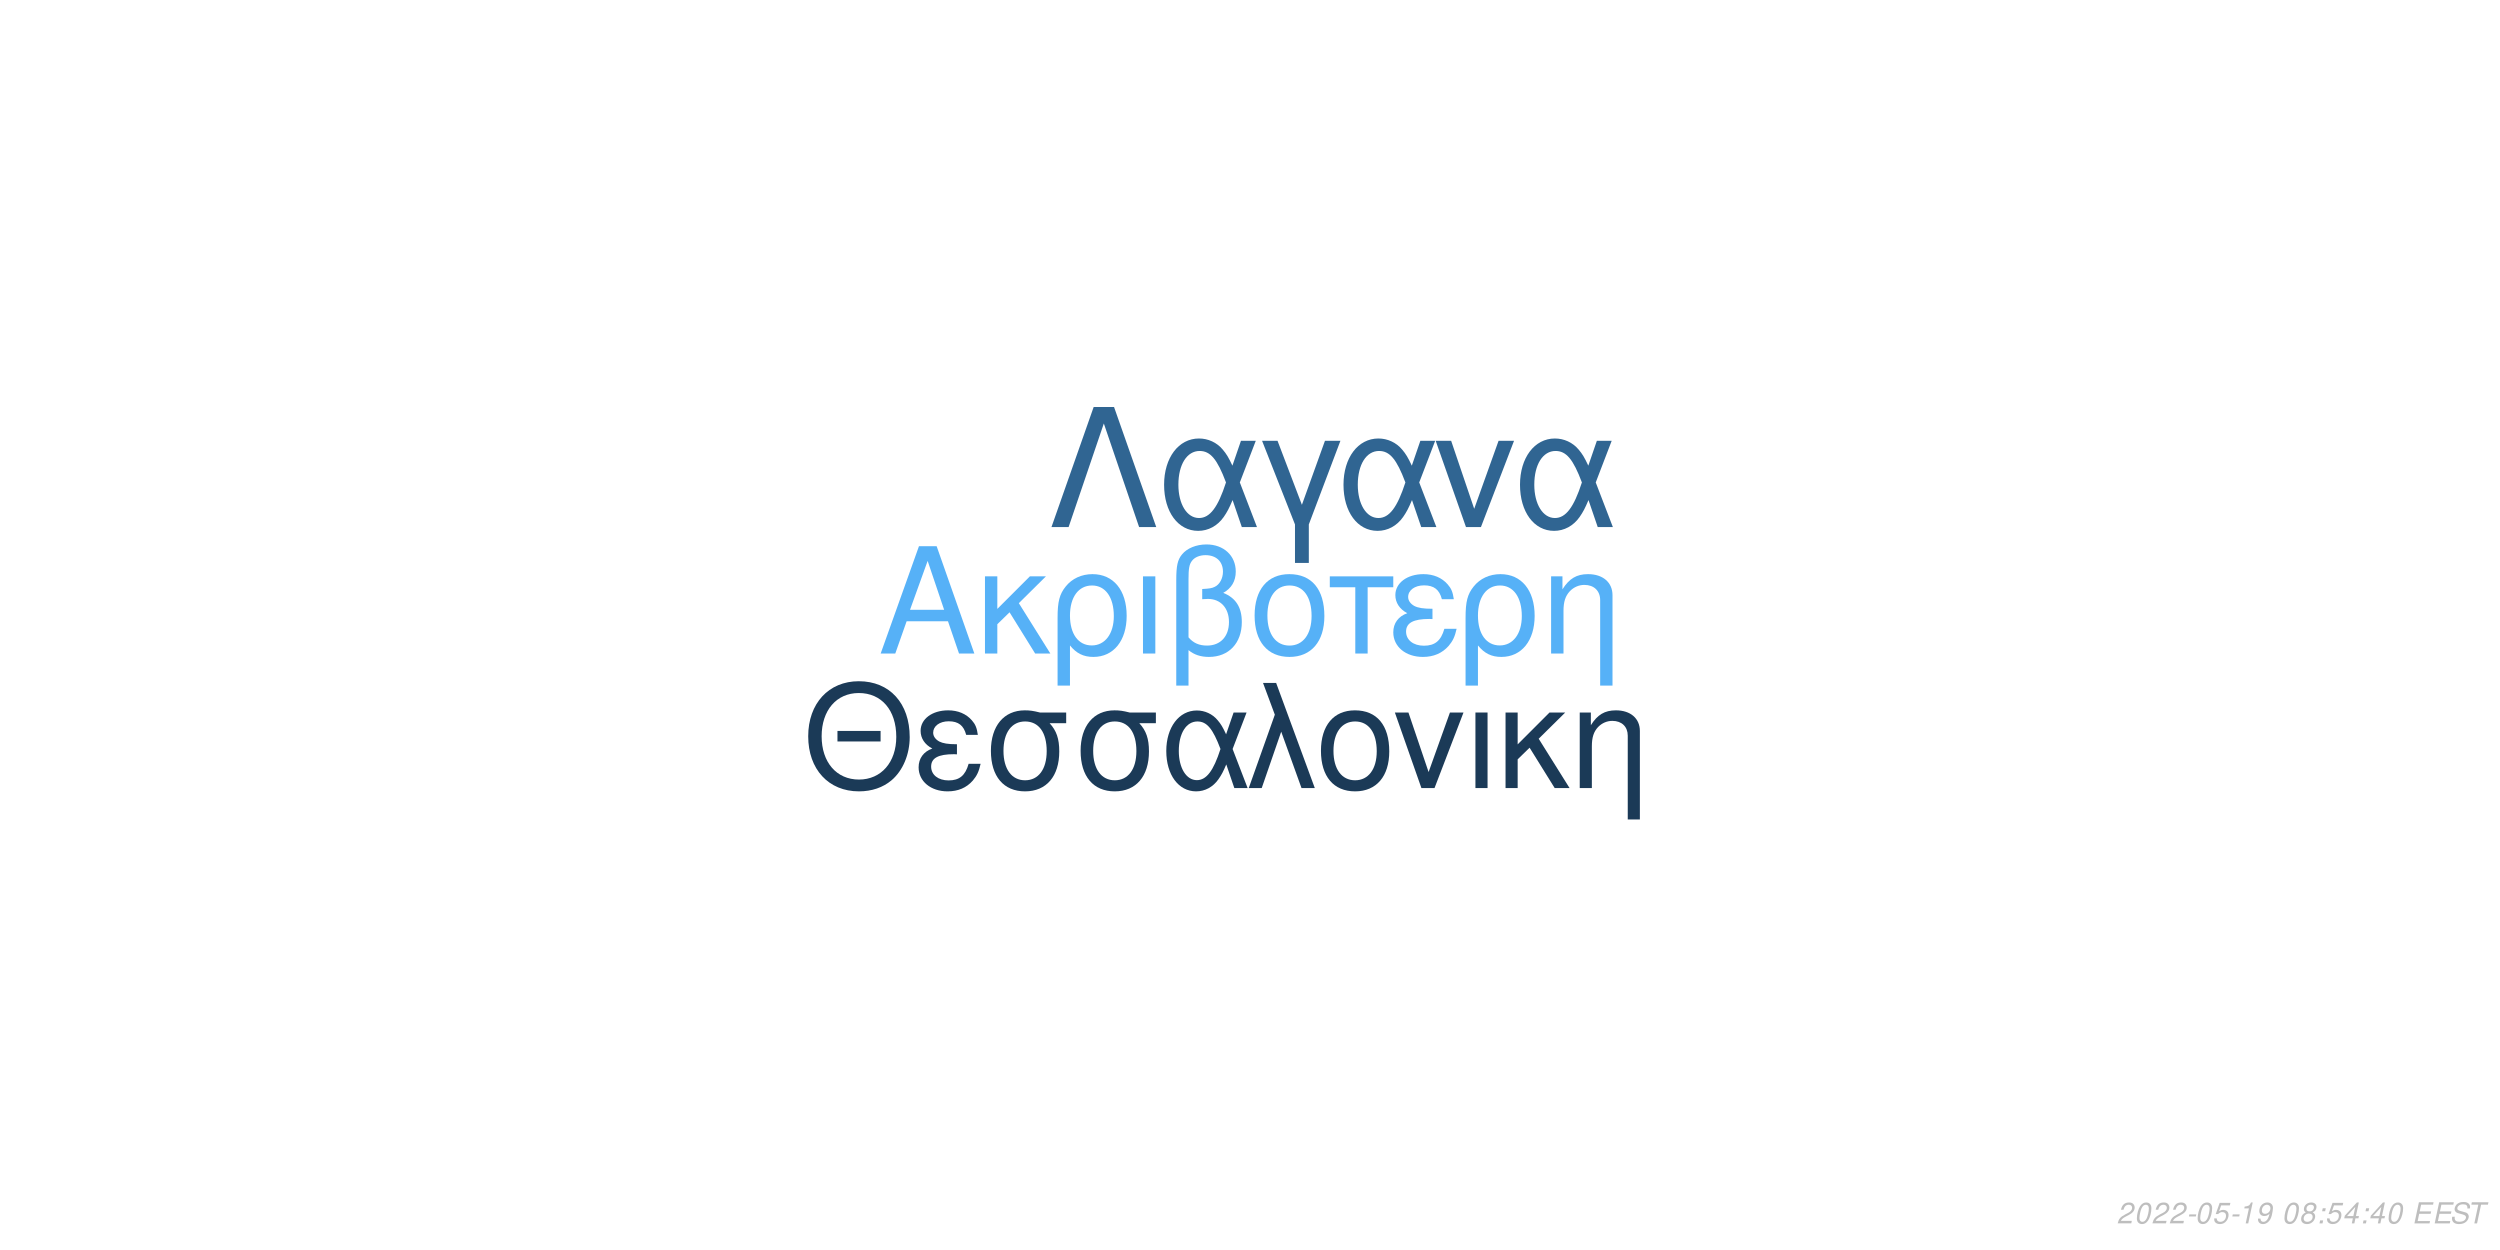
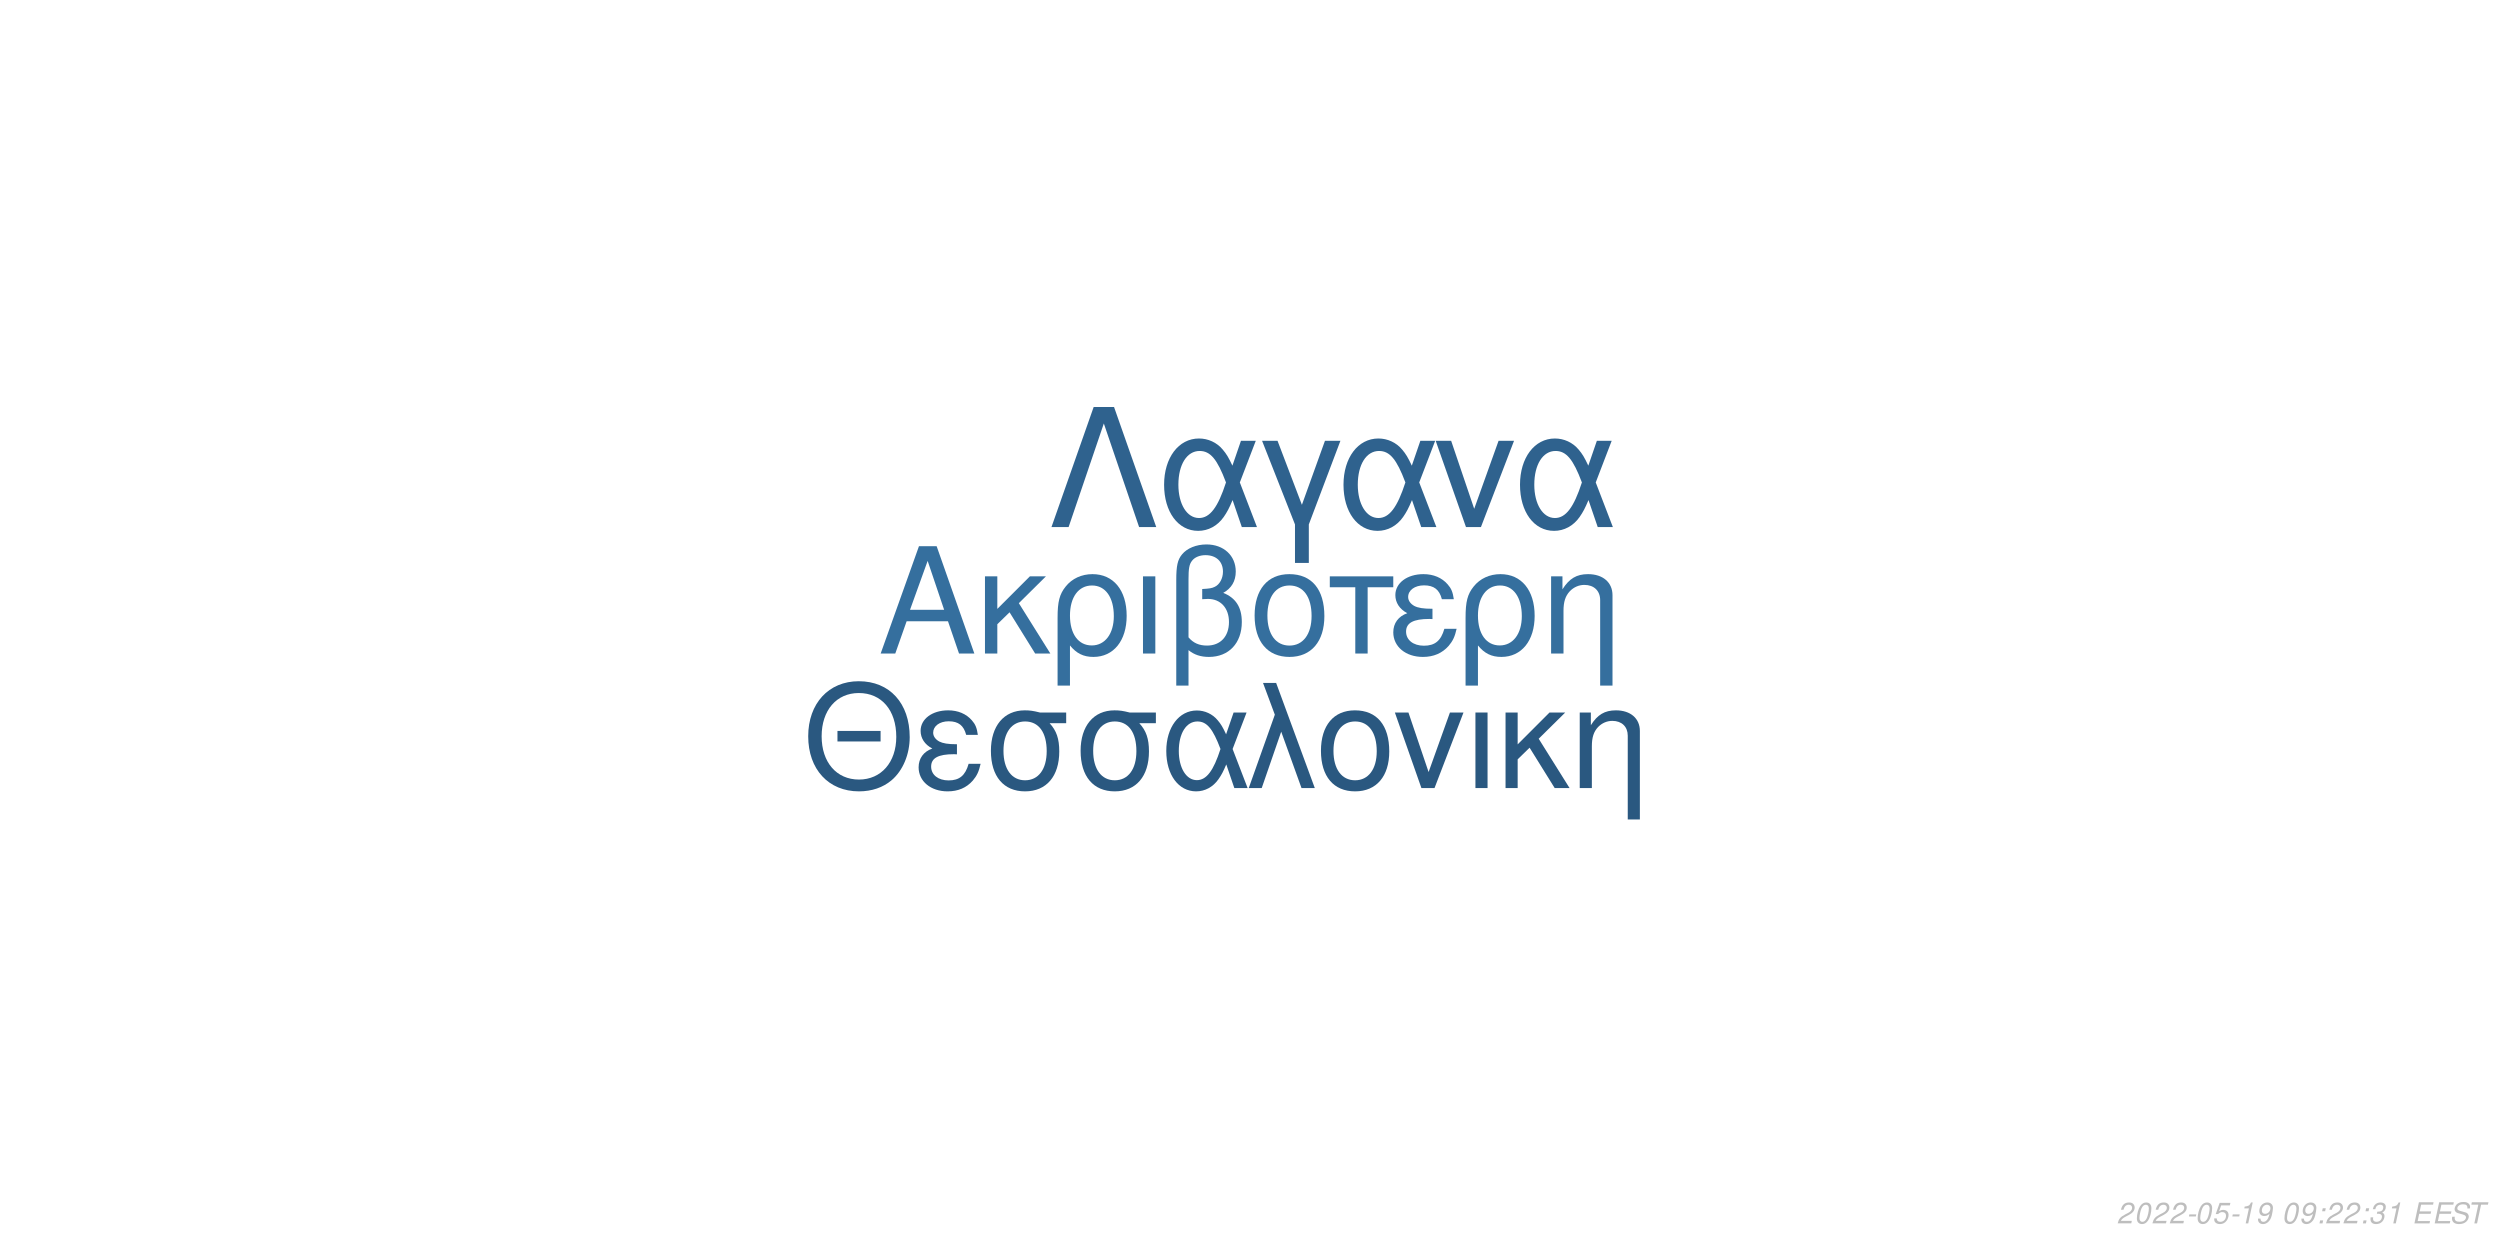
<svg xmlns="http://www.w3.org/2000/svg" xmlns:xlink="http://www.w3.org/1999/xlink" width="864pt" height="432pt" viewBox="0 0 864 432" version="1.1">
  <defs>
    <g>
      <symbol overflow="visible" id="glyph0-0">
        <path style="stroke:none;" d="" />
      </symbol>
      <symbol overflow="visible" id="glyph0-1">
        <path style="stroke:none;" d="M 24.125 -11.141 L 27.938 0 L 33.234 0 L 20.203 -37.094 L 14.094 -37.094 L 0.859 0 L 5.906 0 L 9.828 -11.141 Z M 22.797 -15.109 L 11 -15.109 L 17.094 -32.016 Z M 22.797 -15.109 " />
      </symbol>
      <symbol overflow="visible" id="glyph0-2">
        <path style="stroke:none;" d="M 7.172 -15.422 L 7.172 -26.672 L 2.906 -26.672 L 2.906 0 L 7.172 0 L 7.172 -10.125 L 11.406 -14.25 L 20.25 0 L 25.5 0 L 14.609 -17.406 L 23.969 -26.672 L 18.422 -26.672 Z M 7.172 -15.422 " />
      </symbol>
      <symbol overflow="visible" id="glyph0-3">
        <path style="stroke:none;" d="M 3 11.094 L 7.281 11.094 L 7.281 -2.797 C 9.516 -0.047 11.953 1.172 15.375 1.172 C 22.344 1.172 26.875 -4.422 26.875 -13.031 C 26.875 -21.891 22.297 -27.438 15.062 -27.438 C 11.297 -27.438 7.984 -25.906 5.797 -23.156 C 3.672 -20.516 3 -17.969 3 -12.359 Z M 14.906 -23.516 C 19.547 -23.516 22.438 -19.438 22.438 -12.922 C 22.438 -6.812 19.391 -2.797 14.812 -2.797 C 10.172 -2.797 7.281 -6.766 7.281 -13.125 C 7.281 -19.484 10.234 -23.516 14.906 -23.516 Z M 14.906 -23.516 " />
      </symbol>
      <symbol overflow="visible" id="glyph0-4">
        <path style="stroke:none;" d="M 3.516 0 L 7.781 0 L 7.781 -26.672 L 3.516 -26.672 Z M 3.516 0 " />
      </symbol>
      <symbol overflow="visible" id="glyph0-5">
        <path style="stroke:none;" d="M 4.016 11.094 L 8.25 11.094 L 8.25 -1.172 C 10.172 0.406 12.422 1.172 15.312 1.172 C 22.188 1.172 26.672 -3.609 26.672 -10.891 C 26.672 -15.984 24.578 -19.234 20.25 -20.969 C 23.109 -22.547 24.578 -25.031 24.578 -28.344 C 24.578 -33.844 20.406 -37.703 14.453 -37.703 C 10.938 -37.703 7.734 -36.391 6 -34.25 C 4.484 -32.422 4.016 -30.328 4.016 -25.391 Z M 8.25 -25.656 C 8.25 -29.359 8.5 -30.844 9.469 -32.062 C 10.375 -33.281 12.156 -34 14.094 -34 C 17.812 -34 20.156 -31.812 20.156 -28.297 C 20.156 -25.953 18.984 -23.812 17.297 -23.047 C 16.281 -22.547 15.469 -22.438 12.984 -22.297 L 12.984 -18.781 C 13.734 -18.828 14.344 -18.875 14.969 -18.875 C 19.344 -18.875 22.234 -15.719 22.234 -10.891 C 22.234 -5.906 19.281 -2.75 14.656 -2.75 C 11.953 -2.75 9.922 -3.609 8.25 -5.594 Z M 8.25 -25.656 " />
      </symbol>
      <symbol overflow="visible" id="glyph0-6">
        <path style="stroke:none;" d="M 14.094 -27.438 C 6.562 -27.438 2.094 -22.094 2.094 -13.125 C 2.094 -4.125 6.562 1.172 14.141 1.172 C 21.672 1.172 26.203 -4.172 26.203 -12.922 C 26.203 -22.188 21.828 -27.438 14.094 -27.438 Z M 14.141 -23.516 C 18.938 -23.516 21.781 -19.594 21.781 -12.984 C 21.781 -6.672 18.828 -2.75 14.141 -2.75 C 9.422 -2.75 6.516 -6.672 6.516 -13.125 C 6.516 -19.594 9.422 -23.516 14.141 -23.516 Z M 14.141 -23.516 " />
      </symbol>
      <symbol overflow="visible" id="glyph0-7">
        <path style="stroke:none;" d="M 7.891 0 L 12.156 0 L 12.156 -22.906 L 21.016 -22.906 L 21.016 -26.672 L -0.922 -26.672 L -0.922 -22.906 L 7.891 -22.906 Z M 7.891 0 " />
      </symbol>
      <symbol overflow="visible" id="glyph0-8">
        <path style="stroke:none;" d="M 14.562 -15.469 C 11.344 -15.469 9.562 -15.781 8.297 -16.438 C 6.922 -17.203 6.156 -18.328 6.156 -19.547 C 6.156 -21.891 8.453 -23.562 11.656 -23.562 C 15.062 -23.562 16.953 -22.094 17.812 -18.781 L 21.938 -18.781 C 21.578 -21.266 21.062 -22.5 19.797 -23.922 C 17.812 -26.203 14.906 -27.438 11.453 -27.438 C 5.797 -27.438 1.734 -24.375 1.734 -20.203 C 1.734 -17.609 3.156 -15.375 5.859 -13.938 C 2.797 -12.875 1.016 -10.484 1.016 -7.328 C 1.016 -2.391 5.297 1.172 11.25 1.172 C 14.969 1.172 17.906 -0.109 20.156 -2.641 C 21.578 -4.328 22.297 -5.797 22.906 -8.547 L 18.672 -8.547 C 17.5 -4.422 15.422 -2.703 11.609 -2.703 C 7.938 -2.703 5.438 -4.688 5.438 -7.578 C 5.438 -10.578 7.938 -11.953 13.484 -11.953 C 13.641 -11.953 14.094 -11.953 14.562 -11.906 Z M 14.562 -15.469 " />
      </symbol>
      <symbol overflow="visible" id="glyph0-9">
        <path style="stroke:none;" d="M 3.562 -26.672 L 3.562 0 L 7.844 0 L 7.844 -14.703 C 7.844 -17.906 8.5 -19.891 10.031 -21.531 C 11.406 -22.953 13.188 -23.719 15.062 -23.719 C 18.375 -23.719 20.516 -21.672 20.516 -18.469 L 20.516 11.094 L 24.781 11.094 L 24.781 -20.156 C 24.781 -24.578 21.469 -27.438 16.328 -27.438 C 12.359 -27.438 9.828 -25.906 7.484 -22.188 L 7.484 -26.672 Z M 3.562 -26.672 " />
      </symbol>
      <symbol overflow="visible" id="glyph1-0">
        <path style="stroke:none;" d="" />
      </symbol>
      <symbol overflow="visible" id="glyph1-1">
        <path style="stroke:none;" d="M 26.859 -19.734 L 11.953 -19.734 L 11.953 -16.094 L 26.859 -16.094 Z M 19.328 -36.922 C 8.922 -36.922 1.844 -29.25 1.844 -17.891 C 1.844 -6.484 8.875 1.141 19.391 1.141 C 23.812 1.141 27.703 -0.203 30.641 -2.688 C 34.578 -6.031 36.922 -11.656 36.922 -17.594 C 36.922 -29.297 30 -36.922 19.328 -36.922 Z M 19.328 -32.844 C 27.203 -32.844 32.281 -26.906 32.281 -17.688 C 32.281 -8.922 27.062 -2.938 19.391 -2.938 C 11.609 -2.938 6.484 -8.922 6.484 -17.891 C 6.484 -26.859 11.609 -32.844 19.328 -32.844 Z M 19.328 -32.844 " />
      </symbol>
      <symbol overflow="visible" id="glyph1-2">
        <path style="stroke:none;" d="M 14.25 -15.141 C 11.109 -15.141 9.375 -15.453 8.125 -16.094 C 6.781 -16.844 6.031 -17.938 6.031 -19.141 C 6.031 -21.422 8.266 -23.078 11.406 -23.078 C 14.75 -23.078 16.594 -21.625 17.438 -18.391 L 21.469 -18.391 C 21.125 -20.828 20.625 -22.031 19.391 -23.422 C 17.438 -25.656 14.594 -26.859 11.219 -26.859 C 5.688 -26.859 1.688 -23.875 1.688 -19.781 C 1.688 -17.234 3.094 -15.047 5.734 -13.656 C 2.734 -12.609 1 -10.266 1 -7.172 C 1 -2.344 5.188 1.141 11.016 1.141 C 14.656 1.141 17.547 -0.094 19.734 -2.594 C 21.125 -4.234 21.828 -5.688 22.422 -8.375 L 18.281 -8.375 C 17.141 -4.328 15.094 -2.641 11.359 -2.641 C 7.766 -2.641 5.328 -4.578 5.328 -7.422 C 5.328 -10.359 7.766 -11.703 13.203 -11.703 C 13.359 -11.703 13.797 -11.703 14.25 -11.656 Z M 14.25 -15.141 " />
      </symbol>
      <symbol overflow="visible" id="glyph1-3">
        <path style="stroke:none;" d="M 29 -26.109 L 19.938 -26.109 C 17.594 -26.703 16.438 -26.859 14.703 -26.859 C 7.469 -26.859 2.984 -21.469 2.984 -12.859 C 2.984 -4.031 7.375 1.141 14.797 1.141 C 22.172 1.141 26.609 -4.078 26.609 -12.656 C 26.609 -17.047 25.656 -19.828 23.266 -22.422 L 29 -22.422 Z M 14.797 -23.016 C 19.531 -23.016 22.266 -19.234 22.266 -12.75 C 22.266 -6.531 19.438 -2.688 14.797 -2.688 C 10.172 -2.688 7.328 -6.531 7.328 -12.859 C 7.328 -19.188 10.172 -23.016 14.797 -23.016 Z M 14.797 -23.016 " />
      </symbol>
      <symbol overflow="visible" id="glyph1-4">
        <path style="stroke:none;" d="M 29.344 -26.109 L 24.859 -26.109 L 22.266 -18.578 C 21.125 -21.031 20.484 -22.125 19.328 -23.469 C 17.547 -25.609 14.906 -26.812 12.156 -26.812 C 5.984 -26.812 1.594 -20.984 1.594 -12.812 C 1.594 -4.578 5.828 1.141 11.906 1.141 C 14.953 1.141 17.734 -0.344 19.625 -3.047 C 20.672 -4.531 21.281 -5.688 22.328 -8.172 L 25.109 0 L 29.703 0 L 24.516 -13.5 Z M 20.328 -13.5 C 17.891 -5.922 15.453 -2.734 12.156 -2.734 C 8.516 -2.734 5.922 -6.922 5.922 -12.812 C 5.922 -18.938 8.516 -23.016 12.359 -23.016 C 15.594 -23.016 17.688 -20.531 20.328 -13.5 Z M 20.328 -13.5 " />
      </symbol>
      <symbol overflow="visible" id="glyph1-5">
        <path style="stroke:none;" d="M 1.094 0 L 5.578 0 L 12.312 -19.484 L 19.328 0 L 23.922 0 L 10.562 -36.328 L 6.031 -36.328 L 10.109 -25.359 Z M 1.094 0 " />
      </symbol>
      <symbol overflow="visible" id="glyph1-6">
        <path style="stroke:none;" d="M 13.797 -26.859 C 6.422 -26.859 2.047 -21.625 2.047 -12.859 C 2.047 -4.031 6.422 1.141 13.859 1.141 C 21.234 1.141 25.656 -4.078 25.656 -12.656 C 25.656 -21.719 21.375 -26.859 13.797 -26.859 Z M 13.859 -23.016 C 18.531 -23.016 21.328 -19.188 21.328 -12.703 C 21.328 -6.531 18.438 -2.688 13.859 -2.688 C 9.219 -2.688 6.375 -6.531 6.375 -12.859 C 6.375 -19.188 9.219 -23.016 13.859 -23.016 Z M 13.859 -23.016 " />
      </symbol>
      <symbol overflow="visible" id="glyph1-7">
        <path style="stroke:none;" d="M 14.297 0 L 24.312 -26.109 L 19.625 -26.109 L 12.25 -5.531 L 5.281 -26.109 L 0.594 -26.109 L 9.766 0 Z M 14.297 0 " />
      </symbol>
      <symbol overflow="visible" id="glyph1-8">
        <path style="stroke:none;" d="M 3.438 0 L 7.625 0 L 7.625 -26.109 L 3.438 -26.109 Z M 3.438 0 " />
      </symbol>
      <symbol overflow="visible" id="glyph1-9">
        <path style="stroke:none;" d="M 7.031 -15.094 L 7.031 -26.109 L 2.844 -26.109 L 2.844 0 L 7.031 0 L 7.031 -9.922 L 11.156 -13.953 L 19.828 0 L 24.969 0 L 14.297 -17.047 L 23.469 -26.109 L 18.031 -26.109 Z M 7.031 -15.094 " />
      </symbol>
      <symbol overflow="visible" id="glyph1-10">
        <path style="stroke:none;" d="M 3.484 -26.109 L 3.484 0 L 7.672 0 L 7.672 -14.406 C 7.672 -17.547 8.328 -19.484 9.812 -21.078 C 11.156 -22.469 12.906 -23.219 14.75 -23.219 C 17.984 -23.219 20.078 -21.234 20.078 -18.094 L 20.078 10.859 L 24.266 10.859 L 24.266 -19.734 C 24.266 -24.062 21.031 -26.859 16 -26.859 C 12.109 -26.859 9.609 -25.359 7.328 -21.719 L 7.328 -26.109 Z M 3.484 -26.109 " />
      </symbol>
      <symbol overflow="visible" id="glyph2-0">
        <path style="stroke:none;" d="" />
      </symbol>
      <symbol overflow="visible" id="glyph2-1">
        <path style="stroke:none;" d="M 22.531 -41.484 L 15.484 -41.484 L 0.906 0 L 6.828 0 L 19 -35.797 L 31.188 0 L 37.109 0 Z M 22.531 -41.484 " />
      </symbol>
      <symbol overflow="visible" id="glyph2-2">
        <path style="stroke:none;" d="M 33.516 -29.812 L 28.391 -29.812 L 25.438 -21.219 C 24.125 -24.016 23.391 -25.266 22.078 -26.797 C 20.031 -29.25 17.016 -30.609 13.891 -30.609 C 6.828 -30.609 1.828 -23.953 1.828 -14.625 C 1.828 -5.234 6.656 1.312 13.594 1.312 C 17.078 1.312 20.266 -0.391 22.422 -3.469 C 23.609 -5.172 24.297 -6.484 25.5 -9.328 L 28.688 0 L 33.922 0 L 28 -15.422 Z M 23.219 -15.422 C 20.422 -6.766 17.641 -3.125 13.891 -3.125 C 9.734 -3.125 6.766 -7.906 6.766 -14.625 C 6.766 -21.625 9.734 -26.297 14.109 -26.297 C 17.812 -26.297 20.203 -23.453 23.219 -15.422 Z M 23.219 -15.422 " />
      </symbol>
      <symbol overflow="visible" id="glyph2-3">
        <path style="stroke:none;" d="M 12.062 12.406 L 16.844 12.406 L 16.844 -0.906 L 27.766 -29.812 L 22.422 -29.812 L 14.453 -7.688 L 6.031 -29.812 L 0.688 -29.812 L 12.062 -0.906 Z M 12.062 12.406 " />
      </symbol>
      <symbol overflow="visible" id="glyph2-4">
        <path style="stroke:none;" d="M 16.328 0 L 27.766 -29.812 L 22.422 -29.812 L 14 -6.312 L 6.031 -29.812 L 0.688 -29.812 L 11.156 0 Z M 16.328 0 " />
      </symbol>
      <symbol overflow="visible" id="glyph3-0">
        <path style="stroke:none;" d="" />
      </symbol>
      <symbol overflow="visible" id="glyph3-1">
        <path style="stroke:none;" d="M 5.234 -0.875 L 1.469 -0.875 C 1.641 -1.375 2.203 -1.891 3.109 -2.344 L 4.234 -2.938 C 5.562 -3.625 6.219 -4.469 6.219 -5.484 C 6.219 -5.938 6.062 -6.359 5.797 -6.656 C 5.469 -7.047 4.984 -7.234 4.312 -7.234 C 2.766 -7.234 1.891 -6.453 1.484 -4.734 L 2.375 -4.734 C 2.484 -5.188 2.609 -5.484 2.797 -5.75 C 3.094 -6.203 3.609 -6.453 4.188 -6.453 C 4.891 -6.453 5.344 -6.031 5.344 -5.375 C 5.344 -4.703 4.859 -4.094 4.016 -3.656 L 2.984 -3.125 C 1.234 -2.188 0.797 -1.656 0.344 -0.016 L 5.047 -0.016 Z M 5.234 -0.875 " />
      </symbol>
      <symbol overflow="visible" id="glyph3-2">
        <path style="stroke:none;" d="M 4.203 -7.234 C 3.375 -7.234 2.688 -6.812 2.125 -5.984 C 1.484 -5.047 0.984 -3.188 0.984 -1.734 C 0.984 -1.109 1.172 -0.562 1.484 -0.266 C 1.797 0.047 2.281 0.234 2.766 0.234 C 3.625 0.234 4.281 -0.156 4.859 -1.016 C 5.516 -1.953 6 -3.797 6 -5.266 C 6 -6.5 5.328 -7.234 4.203 -7.234 Z M 4.094 -6.453 C 4.734 -6.453 5.125 -5.984 5.125 -5.156 C 5.125 -4.203 4.781 -2.625 4.406 -1.812 C 3.984 -0.938 3.516 -0.547 2.875 -0.547 C 2.25 -0.547 1.875 -1.031 1.875 -1.828 C 1.875 -2.797 2.203 -4.344 2.594 -5.203 C 2.984 -6.047 3.453 -6.453 4.094 -6.453 Z M 4.094 -6.453 " />
      </symbol>
      <symbol overflow="visible" id="glyph3-3">
        <path style="stroke:none;" d="M 3.516 -3.125 L 1.125 -3.125 L 0.969 -2.406 L 3.359 -2.406 Z M 3.516 -3.125 " />
      </symbol>
      <symbol overflow="visible" id="glyph3-4">
        <path style="stroke:none;" d="M 6.297 -7.094 L 2.594 -7.094 L 1.234 -3.234 L 2.047 -3.234 C 2.656 -3.766 2.938 -3.906 3.531 -3.906 C 4.328 -3.906 4.797 -3.453 4.797 -2.688 C 4.797 -1.438 3.969 -0.547 2.828 -0.547 C 2.031 -0.547 1.609 -0.938 1.578 -1.734 L 0.703 -1.734 L 0.703 -1.516 C 0.703 -0.938 0.844 -0.547 1.188 -0.266 C 1.562 0.062 2.078 0.234 2.703 0.234 C 3.656 0.234 4.391 -0.156 4.984 -0.922 C 5.422 -1.5 5.672 -2.234 5.672 -2.953 C 5.672 -4 4.938 -4.672 3.812 -4.672 C 3.328 -4.672 2.906 -4.547 2.406 -4.234 L 3.109 -6.219 L 6.109 -6.219 Z M 6.297 -7.094 " />
      </symbol>
      <symbol overflow="visible" id="glyph3-5">
        <path style="stroke:none;" d="M 3.703 -5.188 L 2.594 0 L 3.469 0 L 5.016 -7.234 L 4.438 -7.234 C 3.906 -6.156 3.688 -6.016 2.234 -5.812 L 2.109 -5.188 Z M 3.703 -5.188 " />
      </symbol>
      <symbol overflow="visible" id="glyph3-6">
        <path style="stroke:none;" d="M 0.844 -1.656 C 0.844 -1.547 0.844 -1.438 0.844 -1.375 C 0.844 -0.406 1.531 0.234 2.578 0.234 C 3.203 0.234 3.766 0.016 4.297 -0.438 C 4.938 -1 5.312 -1.656 5.594 -2.719 C 5.844 -3.672 6.016 -4.766 6.016 -5.375 C 6.016 -5.844 5.844 -6.328 5.547 -6.656 C 5.203 -7.031 4.703 -7.234 4.062 -7.234 C 2.516 -7.234 1.297 -5.938 1.297 -4.266 C 1.297 -3.203 1.984 -2.547 3.047 -2.547 C 3.484 -2.547 3.953 -2.672 4.281 -2.891 C 4.406 -2.984 4.547 -3.078 4.828 -3.344 C 4.438 -1.484 3.703 -0.547 2.703 -0.547 C 2.109 -0.547 1.719 -0.938 1.719 -1.547 L 1.719 -1.656 Z M 3.953 -6.453 C 4.625 -6.453 5.141 -5.953 5.141 -5.281 C 5.141 -4.188 4.312 -3.312 3.297 -3.312 C 2.594 -3.312 2.172 -3.734 2.172 -4.453 C 2.172 -5.562 2.984 -6.453 3.953 -6.453 Z M 3.953 -6.453 " />
      </symbol>
      <symbol overflow="visible" id="glyph3-7">
        <path style="stroke:none;" d="" />
      </symbol>
      <symbol overflow="visible" id="glyph3-8">
-         <path style="stroke:none;" d="M 4.766 -3.797 C 5.078 -3.969 5.234 -4.078 5.438 -4.234 C 5.812 -4.594 6.062 -5.172 6.062 -5.734 C 6.062 -6.625 5.344 -7.234 4.266 -7.234 C 2.812 -7.234 1.703 -6.219 1.703 -4.875 C 1.703 -4.406 1.875 -4.125 2.359 -3.812 C 1.297 -3.312 0.75 -2.516 0.75 -1.469 C 0.75 -0.438 1.547 0.234 2.812 0.234 C 3.656 0.234 4.359 -0.094 4.938 -0.734 C 5.359 -1.234 5.609 -1.859 5.609 -2.438 C 5.609 -3.047 5.312 -3.516 4.766 -3.797 Z M 4.109 -6.453 C 4.797 -6.453 5.188 -6.125 5.188 -5.578 C 5.188 -5.266 5.062 -4.922 4.859 -4.672 C 4.562 -4.312 4.188 -4.156 3.656 -4.156 C 2.984 -4.156 2.594 -4.453 2.594 -4.984 C 2.594 -5.859 3.203 -6.453 4.109 -6.453 Z M 3.453 -3.406 C 4.234 -3.406 4.734 -2.984 4.734 -2.312 C 4.734 -1.312 3.922 -0.547 2.875 -0.547 C 2.125 -0.547 1.625 -0.969 1.625 -1.625 C 1.625 -2.609 2.438 -3.406 3.453 -3.406 Z M 3.453 -3.406 " />
+         <path style="stroke:none;" d="M 2.359 -1.031 L 1.312 -1.031 L 1.094 0 L 2.141 0 Z M 3.266 -5.234 L 2.219 -5.234 L 2 -4.203 L 3.047 -4.203 Z M 3.266 -5.234 " />
      </symbol>
      <symbol overflow="visible" id="glyph3-9">
-         <path style="stroke:none;" d="M 2.359 -1.031 L 1.312 -1.031 L 1.094 0 L 2.141 0 Z M 3.266 -5.234 L 2.219 -5.234 L 2 -4.203 L 3.047 -4.203 Z M 3.266 -5.234 " />
+         <path style="stroke:none;" d="M 2.922 -3.312 C 3.125 -3.344 3.234 -3.344 3.375 -3.344 C 4.203 -3.344 4.688 -3 4.688 -2.406 C 4.688 -1.312 3.906 -0.547 2.781 -0.547 C 2.047 -0.547 1.594 -0.938 1.594 -1.562 C 1.594 -1.719 1.609 -1.844 1.656 -2.094 L 0.766 -2.094 C 0.734 -1.797 0.719 -1.641 0.719 -1.469 C 0.719 -0.375 1.406 0.234 2.641 0.234 C 3.547 0.234 4.297 -0.078 4.812 -0.656 C 5.266 -1.156 5.562 -1.875 5.562 -2.547 C 5.562 -3.125 5.344 -3.453 4.797 -3.734 C 5.641 -4.234 6.016 -4.844 6.016 -5.734 C 6.016 -6.656 5.312 -7.234 4.203 -7.234 C 3.375 -7.234 2.672 -6.938 2.188 -6.375 C 1.891 -6.031 1.703 -5.641 1.516 -4.906 L 2.391 -4.906 C 2.5 -5.359 2.594 -5.594 2.734 -5.812 C 3.047 -6.234 3.516 -6.453 4.078 -6.453 C 4.734 -6.453 5.141 -6.125 5.141 -5.578 C 5.141 -5.188 5.016 -4.797 4.797 -4.547 C 4.516 -4.234 4 -4.062 3.266 -4.062 L 3.078 -4.062 Z M 2.922 -3.312 " />
      </symbol>
      <symbol overflow="visible" id="glyph3-10">
-         <path style="stroke:none;" d="M 3.625 -1.75 L 3.266 0 L 4.141 0 L 4.516 -1.75 L 5.562 -1.75 L 5.734 -2.531 L 4.688 -2.531 L 5.688 -7.234 L 5.016 -7.234 L 0.844 -2.672 L 0.641 -1.75 Z M 3.797 -2.531 L 1.594 -2.531 L 4.469 -5.703 Z M 3.797 -2.531 " />
+         <path style="stroke:none;" d="M 2.547 -3.312 L 6.5 -3.312 L 6.688 -4.141 L 2.719 -4.141 L 3.219 -6.469 L 7.344 -6.469 L 7.516 -7.297 L 2.453 -7.297 L 0.906 0 L 6.125 0 L 6.297 -0.812 L 2.016 -0.812 Z M 2.547 -3.312 " />
      </symbol>
      <symbol overflow="visible" id="glyph3-11">
-         <path style="stroke:none;" d="M 2.547 -3.312 L 6.5 -3.312 L 6.688 -4.141 L 2.719 -4.141 L 3.219 -6.469 L 7.344 -6.469 L 7.516 -7.297 L 2.453 -7.297 L 0.906 0 L 6.125 0 L 6.297 -0.812 L 2.016 -0.812 Z M 2.547 -3.312 " />
+         <path style="stroke:none;" d="M 7.062 -5.156 C 7.125 -5.438 7.141 -5.562 7.141 -5.703 C 7.141 -6.156 6.938 -6.594 6.594 -6.891 C 6.188 -7.25 5.656 -7.406 4.875 -7.406 C 3.844 -7.406 3.047 -7.125 2.5 -6.562 C 2.094 -6.141 1.781 -5.438 1.781 -4.922 C 1.781 -4.297 2.219 -3.766 2.891 -3.562 L 4.594 -3.094 C 5.406 -2.859 5.734 -2.578 5.734 -2.094 C 5.734 -1.781 5.547 -1.406 5.266 -1.141 C 4.844 -0.766 4.266 -0.578 3.453 -0.578 C 2.328 -0.578 1.812 -0.984 1.812 -1.906 C 1.812 -2.047 1.812 -2.125 1.844 -2.312 L 0.984 -2.312 C 0.906 -2.062 0.891 -1.906 0.891 -1.688 C 0.891 -0.484 1.797 0.234 3.297 0.234 C 4.359 0.234 5.234 -0.062 5.812 -0.609 C 6.344 -1.078 6.688 -1.797 6.688 -2.375 C 6.688 -2.641 6.609 -2.906 6.453 -3.156 C 6.234 -3.5 5.938 -3.703 5.469 -3.828 L 3.75 -4.312 C 2.984 -4.547 2.734 -4.734 2.734 -5.188 C 2.734 -5.547 2.875 -5.844 3.188 -6.109 C 3.547 -6.438 4.031 -6.594 4.703 -6.594 C 5.266 -6.594 5.688 -6.484 5.906 -6.297 C 6.094 -6.125 6.219 -5.797 6.219 -5.516 C 6.219 -5.422 6.203 -5.344 6.188 -5.156 Z M 7.062 -5.156 " />
      </symbol>
      <symbol overflow="visible" id="glyph3-12">
-         <path style="stroke:none;" d="M 7.062 -5.156 C 7.125 -5.438 7.141 -5.562 7.141 -5.703 C 7.141 -6.156 6.938 -6.594 6.594 -6.891 C 6.188 -7.25 5.656 -7.406 4.875 -7.406 C 3.844 -7.406 3.047 -7.125 2.5 -6.562 C 2.094 -6.141 1.781 -5.438 1.781 -4.922 C 1.781 -4.297 2.219 -3.766 2.891 -3.562 L 4.594 -3.094 C 5.406 -2.859 5.734 -2.578 5.734 -2.094 C 5.734 -1.781 5.547 -1.406 5.266 -1.141 C 4.844 -0.766 4.266 -0.578 3.453 -0.578 C 2.328 -0.578 1.812 -0.984 1.812 -1.906 C 1.812 -2.047 1.812 -2.125 1.844 -2.312 L 0.984 -2.312 C 0.906 -2.062 0.891 -1.906 0.891 -1.688 C 0.891 -0.484 1.797 0.234 3.297 0.234 C 4.359 0.234 5.234 -0.062 5.812 -0.609 C 6.344 -1.078 6.688 -1.797 6.688 -2.375 C 6.688 -2.641 6.609 -2.906 6.453 -3.156 C 6.234 -3.5 5.938 -3.703 5.469 -3.828 L 3.75 -4.312 C 2.984 -4.547 2.734 -4.734 2.734 -5.188 C 2.734 -5.547 2.875 -5.844 3.188 -6.109 C 3.547 -6.438 4.031 -6.594 4.703 -6.594 C 5.266 -6.594 5.688 -6.484 5.906 -6.297 C 6.094 -6.125 6.219 -5.797 6.219 -5.516 C 6.219 -5.422 6.203 -5.344 6.188 -5.156 Z M 7.062 -5.156 " />
-       </symbol>
-       <symbol overflow="visible" id="glyph3-13">
        <path style="stroke:none;" d="M 4.938 -6.469 L 7.312 -6.469 L 7.484 -7.297 L 1.75 -7.297 L 1.578 -6.469 L 3.984 -6.469 L 2.609 0 L 3.547 0 Z M 4.938 -6.469 " />
      </symbol>
    </g>
  </defs>
  <g id="surface1">
    <rect x="0" y="0" width="864" height="432" style="fill:rgb(100%,100%,100%);fill-opacity:1;stroke:none;" />
-     <g style="fill:rgb(33.725%,69.412%,96.863%);fill-opacity:1;">
+     <g style="fill:rgb(20.784%,43.529%,61.961%);fill-opacity:1;">
      <use xlink:href="#glyph0-1" x="303.5" y="225.861" />
      <use xlink:href="#glyph0-2" x="337.5" y="225.861" />
      <use xlink:href="#glyph0-3" x="362.5" y="225.861" />
      <use xlink:href="#glyph0-4" x="391.5" y="225.861" />
      <use xlink:href="#glyph0-5" x="402.5" y="225.861" />
      <use xlink:href="#glyph0-6" x="431.5" y="225.861" />
      <use xlink:href="#glyph0-7" x="460.5" y="225.861" />
      <use xlink:href="#glyph0-8" x="480.5" y="225.861" />
      <use xlink:href="#glyph0-3" x="503.5" y="225.861" />
      <use xlink:href="#glyph0-9" x="532.5" y="225.861" />
    </g>
-     <g style="fill:rgb(10.588%,22.745%,34.118%);fill-opacity:1;">
+     <g style="fill:rgb(16.471%,34.51%,50.196%);fill-opacity:1;">
      <use xlink:href="#glyph1-1" x="277.473" y="272.354" />
      <use xlink:href="#glyph1-2" x="316.473" y="272.354" />
      <use xlink:href="#glyph1-3" x="339.473" y="272.354" />
      <use xlink:href="#glyph1-3" x="370.473" y="272.354" />
      <use xlink:href="#glyph1-4" x="401.473" y="272.354" />
      <use xlink:href="#glyph1-5" x="430.473" y="272.354" />
      <use xlink:href="#glyph1-6" x="454.473" y="272.354" />
      <use xlink:href="#glyph1-7" x="481.473" y="272.354" />
      <use xlink:href="#glyph1-8" x="506.473" y="272.354" />
      <use xlink:href="#glyph1-9" x="517.473" y="272.354" />
      <use xlink:href="#glyph1-10" x="542.473" y="272.354" />
    </g>
-     <g style="fill:rgb(18.824%,39.608%,57.255%);fill-opacity:1;">
+     <g style="fill:rgb(18.431%,38.431%,55.686%);fill-opacity:1;">
      <use xlink:href="#glyph2-1" x="362.484" y="182.152" />
      <use xlink:href="#glyph2-2" x="400.484" y="182.152" />
      <use xlink:href="#glyph2-3" x="435.484" y="182.152" />
      <use xlink:href="#glyph2-2" x="462.484" y="182.152" />
      <use xlink:href="#glyph2-4" x="495.484" y="182.152" />
      <use xlink:href="#glyph2-2" x="523.484" y="182.152" />
    </g>
    <g style="fill:rgb(74.51%,74.51%,74.51%);fill-opacity:1;">
      <use xlink:href="#glyph3-1" x="731.52" y="422.81" />
      <use xlink:href="#glyph3-2" x="737.52" y="422.81" />
      <use xlink:href="#glyph3-1" x="743.52" y="422.81" />
      <use xlink:href="#glyph3-1" x="749.52" y="422.81" />
      <use xlink:href="#glyph3-3" x="755.52" y="422.81" />
      <use xlink:href="#glyph3-2" x="758.52" y="422.81" />
      <use xlink:href="#glyph3-4" x="764.52" y="422.81" />
      <use xlink:href="#glyph3-3" x="770.52" y="422.81" />
      <use xlink:href="#glyph3-5" x="773.52" y="422.81" />
      <use xlink:href="#glyph3-6" x="779.52" y="422.81" />
      <use xlink:href="#glyph3-7" x="785.52" y="422.81" />
      <use xlink:href="#glyph3-2" x="788.52" y="422.81" />
-       <use xlink:href="#glyph3-8" x="794.52" y="422.81" />
-       <use xlink:href="#glyph3-9" x="800.52" y="422.81" />
-       <use xlink:href="#glyph3-4" x="803.52" y="422.81" />
-       <use xlink:href="#glyph3-10" x="809.52" y="422.81" />
-       <use xlink:href="#glyph3-9" x="815.52" y="422.81" />
-       <use xlink:href="#glyph3-10" x="818.52" y="422.81" />
-       <use xlink:href="#glyph3-2" x="824.52" y="422.81" />
+       <use xlink:href="#glyph3-6" x="794.52" y="422.81" />
+       <use xlink:href="#glyph3-8" x="800.52" y="422.81" />
+       <use xlink:href="#glyph3-1" x="803.52" y="422.81" />
+       <use xlink:href="#glyph3-1" x="809.52" y="422.81" />
+       <use xlink:href="#glyph3-8" x="815.52" y="422.81" />
+       <use xlink:href="#glyph3-9" x="818.52" y="422.81" />
+       <use xlink:href="#glyph3-5" x="824.52" y="422.81" />
      <use xlink:href="#glyph3-7" x="830.52" y="422.81" />
-       <use xlink:href="#glyph3-11" x="833.52" y="422.81" />
-       <use xlink:href="#glyph3-11" x="840.52" y="422.81" />
-       <use xlink:href="#glyph3-12" x="846.52" y="422.81" />
-       <use xlink:href="#glyph3-13" x="852.52" y="422.81" />
+       <use xlink:href="#glyph3-10" x="833.52" y="422.81" />
+       <use xlink:href="#glyph3-10" x="840.52" y="422.81" />
+       <use xlink:href="#glyph3-11" x="846.52" y="422.81" />
+       <use xlink:href="#glyph3-12" x="852.52" y="422.81" />
    </g>
  </g>
</svg>
